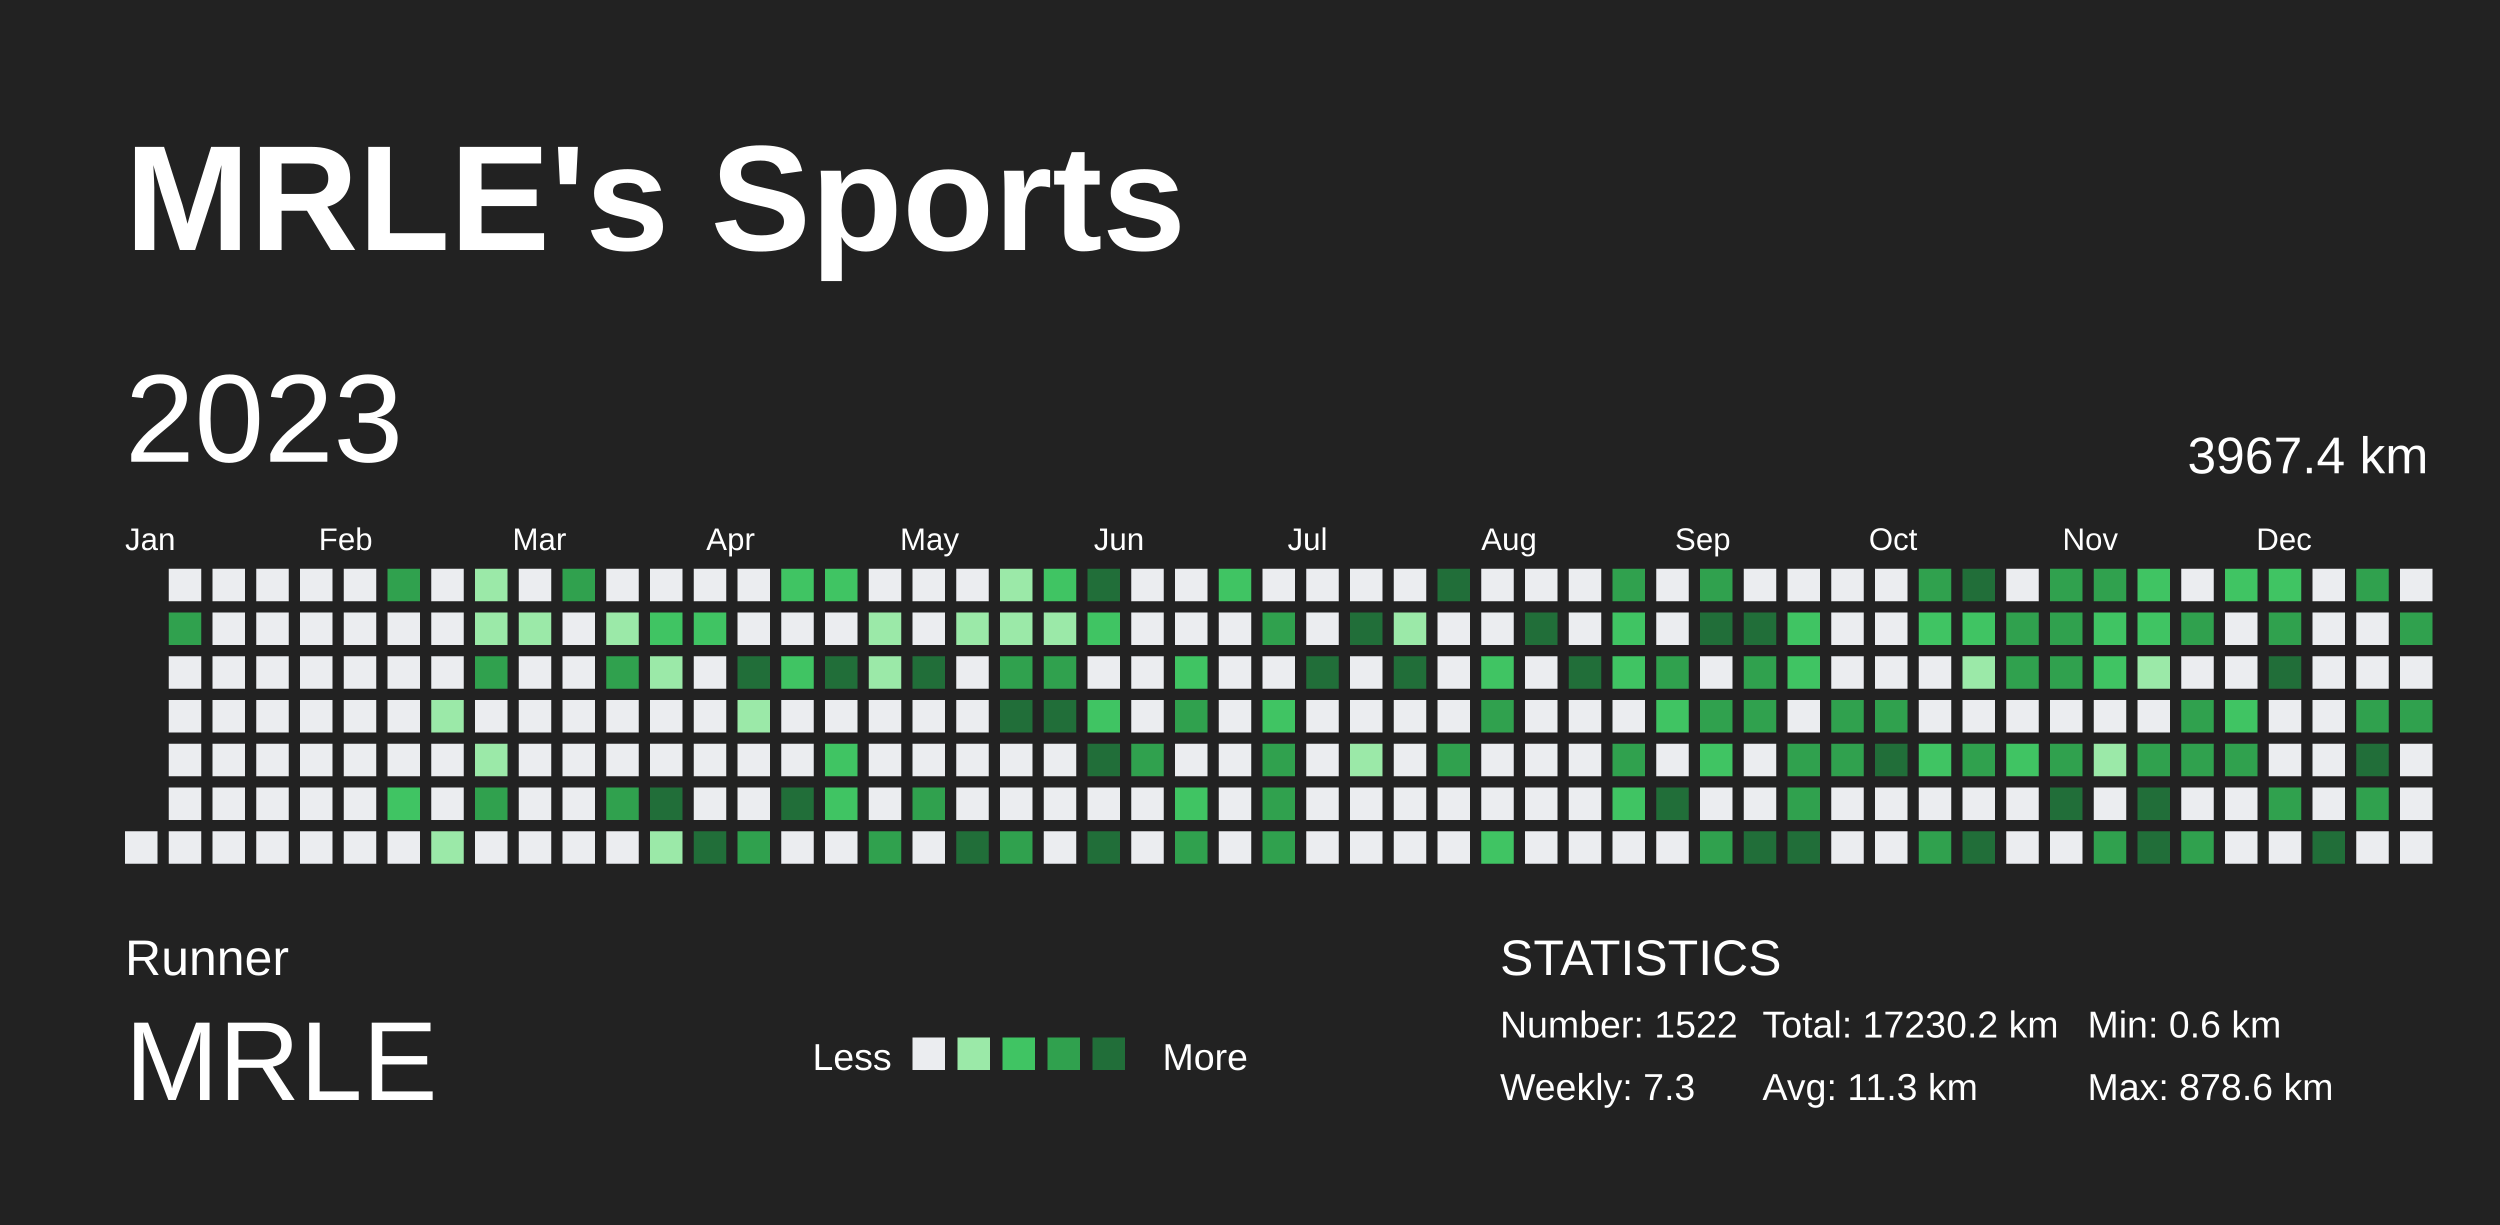
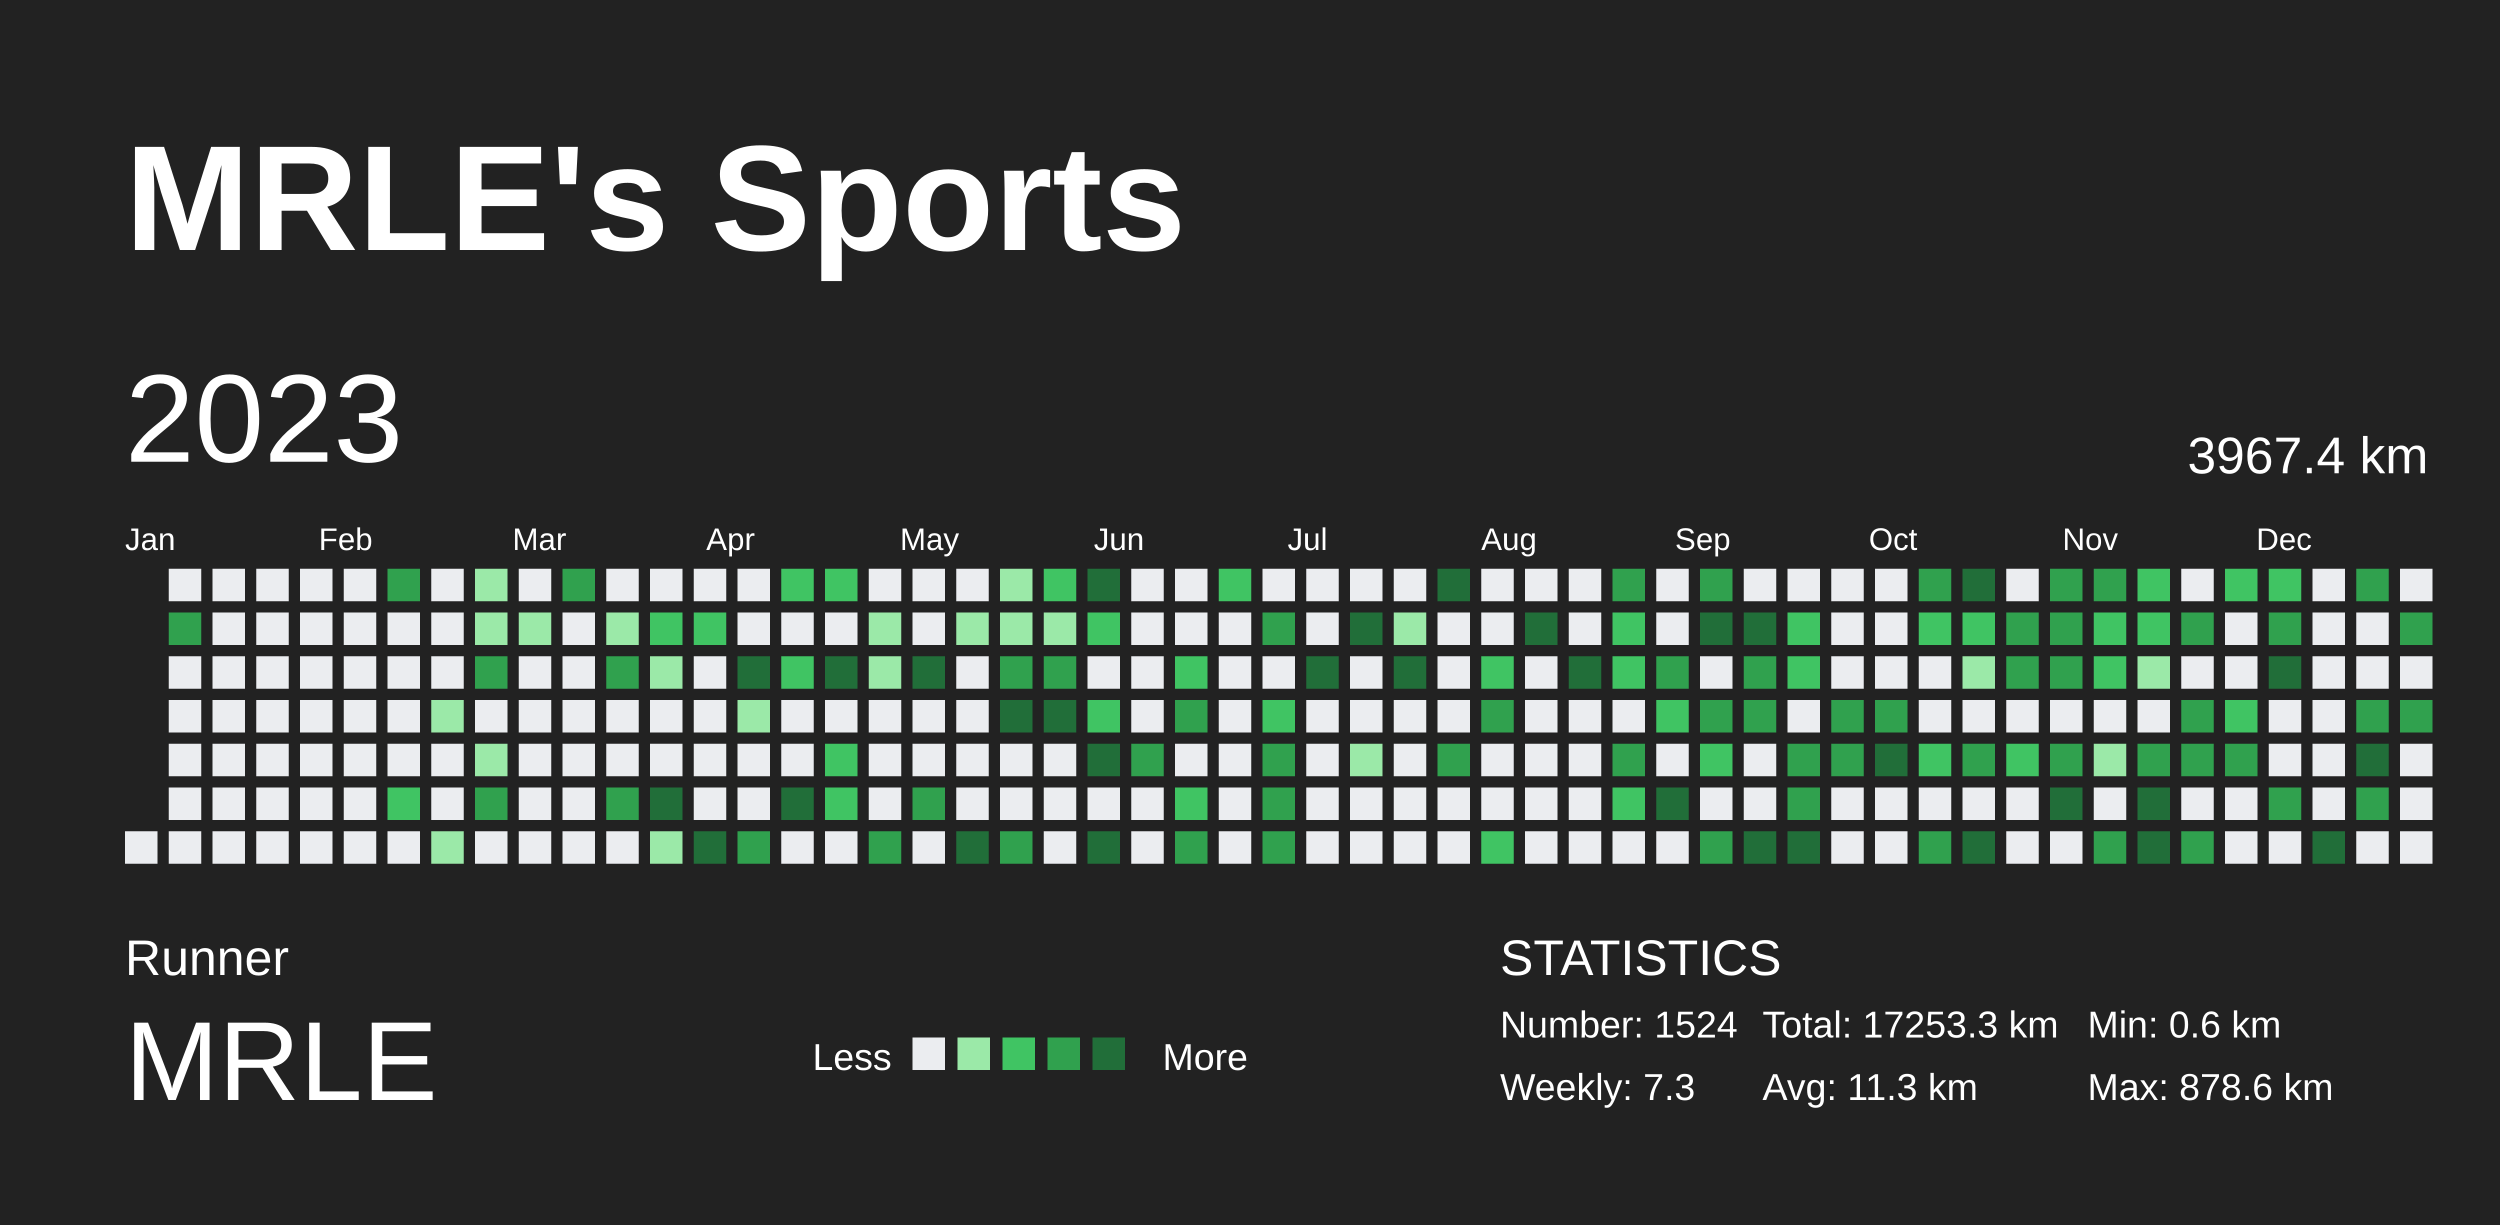
<svg xmlns="http://www.w3.org/2000/svg" baseProfile="full" height="98mm" version="1.1" viewBox="0,0,200,98" width="200mm">
  <defs />
  <rect fill="#222222" height="98" width="200" x="0" y="0" />
  <text fill="#FFFFFF" style="font-size:12px; font-family:Arial; font-weight:bold;" x="10" y="20">MRLE's Sports</text>
  <text fill="#FFFFFF" style="font-size:4px; font-family:Arial" x="10" y="78">Runner</text>
  <text fill="#FFFFFF" style="font-size:9px; font-family:Arial" x="10" y="88">MRLE</text>
  <text fill="#FFFFFF" style="font-size:3px; font-family:Arial" x="65" y="85.6">Less</text>
  <rect fill="#ebedf0" height="2.6" width="2.6" x="73" y="83" />
  <rect fill="#9be9a8" height="2.6" width="2.6" x="76.6" y="83" />
  <rect fill="#40c463" height="2.6" width="2.6" x="80.2" y="83" />
  <rect fill="#30a14e" height="2.6" width="2.6" x="83.8" y="83" />
  <rect fill="#216e39" height="2.6" width="2.6" x="87.4" y="83" />
  <text fill="#FFFFFF" style="font-size:3px; font-family:Arial" x="93" y="85.6">More</text>
  <text fill="#FFFFFF" style="font-size:4px; font-family:Arial" x="120" y="78">STATISTICS</text>
-   <text fill="#FFFFFF" style="font-size:3px; font-family:Arial" x="120" y="83">Number: 1522</text>
+   <text fill="#FFFFFF" style="font-size:3px; font-family:Arial" x="120" y="83">Number: 1524</text>
  <text fill="#FFFFFF" style="font-size:3px; font-family:Arial" x="120" y="88">Weekly: 7.3</text>
-   <text fill="#FFFFFF" style="font-size:3px; font-family:Arial" x="141" y="83">Total: 17230.2 km</text>
+   <text fill="#FFFFFF" style="font-size:3px; font-family:Arial" x="141" y="83">Total: 17253.3 km</text>
  <text fill="#FFFFFF" style="font-size:3px; font-family:Arial" x="141" y="88">Avg: 11.3 km</text>
  <text fill="#FFFFFF" style="font-size:3px; font-family:Arial" x="167" y="83">Min: 0.6 km</text>
  <text fill="#FFFFFF" style="font-size:3px; font-family:Arial" x="167" y="88">Max: 878.6 km</text>
  <text dominant-baseline="hanging" fill="#FFFFFF" style="font-size:10.0px; font-family:Arial;" x="10" y="30">2023</text>
  <text dominant-baseline="hanging" fill="#FFFFFF" style="font-size:4.125px; font-family:Arial;" x="175" y="35">3967.4 km</text>
  <text fill="#FFFFFF" style="font-size:2.5px; font-family:Arial" x="10.0" y="44">Jan</text>
  <text fill="#FFFFFF" style="font-size:2.5px; font-family:Arial" x="25.5" y="44">Feb</text>
  <text fill="#FFFFFF" style="font-size:2.5px; font-family:Arial" x="41.0" y="44">Mar</text>
  <text fill="#FFFFFF" style="font-size:2.5px; font-family:Arial" x="56.5" y="44">Apr</text>
  <text fill="#FFFFFF" style="font-size:2.5px; font-family:Arial" x="72.0" y="44">May</text>
  <text fill="#FFFFFF" style="font-size:2.5px; font-family:Arial" x="87.5" y="44">Jun</text>
  <text fill="#FFFFFF" style="font-size:2.5px; font-family:Arial" x="103.0" y="44">Jul</text>
  <text fill="#FFFFFF" style="font-size:2.5px; font-family:Arial" x="118.5" y="44">Aug</text>
  <text fill="#FFFFFF" style="font-size:2.5px; font-family:Arial" x="134.0" y="44">Sep</text>
  <text fill="#FFFFFF" style="font-size:2.5px; font-family:Arial" x="149.5" y="44">Oct</text>
  <text fill="#FFFFFF" style="font-size:2.5px; font-family:Arial" x="165.0" y="44">Nov</text>
  <text fill="#FFFFFF" style="font-size:2.5px; font-family:Arial" x="180.5" y="44">Dec</text>
  <rect fill="#ebedf0" height="2.6" width="2.6" x="10.0" y="66.5" />
  <rect fill="#ebedf0" height="2.6" width="2.6" x="13.5" y="45.5" />
  <rect fill="#30a14e" height="2.6" width="2.6" x="13.5" y="49.0" />
  <rect fill="#ebedf0" height="2.6" width="2.6" x="13.5" y="52.5" />
  <rect fill="#ebedf0" height="2.6" width="2.6" x="13.5" y="56.0" />
  <rect fill="#ebedf0" height="2.6" width="2.6" x="13.5" y="59.5" />
  <rect fill="#ebedf0" height="2.6" width="2.6" x="13.5" y="63.0" />
  <rect fill="#ebedf0" height="2.6" width="2.6" x="13.5" y="66.5" />
  <rect fill="#ebedf0" height="2.6" width="2.6" x="17.0" y="45.5" />
  <rect fill="#ebedf0" height="2.6" width="2.6" x="17.0" y="49.0" />
  <rect fill="#ebedf0" height="2.6" width="2.6" x="17.0" y="52.5" />
  <rect fill="#ebedf0" height="2.6" width="2.6" x="17.0" y="56.0" />
  <rect fill="#ebedf0" height="2.6" width="2.6" x="17.0" y="59.5" />
  <rect fill="#ebedf0" height="2.6" width="2.6" x="17.0" y="63.0" />
  <rect fill="#ebedf0" height="2.6" width="2.6" x="17.0" y="66.5" />
  <rect fill="#ebedf0" height="2.6" width="2.6" x="20.5" y="45.5" />
  <rect fill="#ebedf0" height="2.6" width="2.6" x="20.5" y="49.0" />
  <rect fill="#ebedf0" height="2.6" width="2.6" x="20.5" y="52.5" />
  <rect fill="#ebedf0" height="2.6" width="2.6" x="20.5" y="56.0" />
  <rect fill="#ebedf0" height="2.6" width="2.6" x="20.5" y="59.5" />
  <rect fill="#ebedf0" height="2.6" width="2.6" x="20.5" y="63.0" />
  <rect fill="#ebedf0" height="2.6" width="2.6" x="20.5" y="66.5" />
  <rect fill="#ebedf0" height="2.6" width="2.6" x="24.0" y="45.5" />
  <rect fill="#ebedf0" height="2.6" width="2.6" x="24.0" y="49.0" />
  <rect fill="#ebedf0" height="2.6" width="2.6" x="24.0" y="52.5" />
  <rect fill="#ebedf0" height="2.6" width="2.6" x="24.0" y="56.0" />
  <rect fill="#ebedf0" height="2.6" width="2.6" x="24.0" y="59.5" />
  <rect fill="#ebedf0" height="2.6" width="2.6" x="24.0" y="63.0" />
  <rect fill="#ebedf0" height="2.6" width="2.6" x="24.0" y="66.5" />
  <rect fill="#ebedf0" height="2.6" width="2.6" x="27.5" y="45.5" />
  <rect fill="#ebedf0" height="2.6" width="2.6" x="27.5" y="49.0" />
  <rect fill="#ebedf0" height="2.6" width="2.6" x="27.5" y="52.5" />
  <rect fill="#ebedf0" height="2.6" width="2.6" x="27.5" y="56.0" />
  <rect fill="#ebedf0" height="2.6" width="2.6" x="27.5" y="59.5" />
  <rect fill="#ebedf0" height="2.6" width="2.6" x="27.5" y="63.0" />
  <rect fill="#ebedf0" height="2.6" width="2.6" x="27.5" y="66.5" />
  <rect fill="#30a14e" height="2.6" width="2.6" x="31.0" y="45.5" />
  <rect fill="#ebedf0" height="2.6" width="2.6" x="31.0" y="49.0" />
  <rect fill="#ebedf0" height="2.6" width="2.6" x="31.0" y="52.5" />
  <rect fill="#ebedf0" height="2.6" width="2.6" x="31.0" y="56.0" />
  <rect fill="#ebedf0" height="2.6" width="2.6" x="31.0" y="59.5" />
  <rect fill="#40c463" height="2.6" width="2.6" x="31.0" y="63.0" />
  <rect fill="#ebedf0" height="2.6" width="2.6" x="31.0" y="66.5" />
  <rect fill="#ebedf0" height="2.6" width="2.6" x="34.5" y="45.5" />
  <rect fill="#ebedf0" height="2.6" width="2.6" x="34.5" y="49.0" />
  <rect fill="#ebedf0" height="2.6" width="2.6" x="34.5" y="52.5" />
  <rect fill="#9be9a8" height="2.6" width="2.6" x="34.5" y="56.0" />
  <rect fill="#ebedf0" height="2.6" width="2.6" x="34.5" y="59.5" />
  <rect fill="#ebedf0" height="2.6" width="2.6" x="34.5" y="63.0" />
  <rect fill="#9be9a8" height="2.6" width="2.6" x="34.5" y="66.5" />
  <rect fill="#9be9a8" height="2.6" width="2.6" x="38.0" y="45.5" />
  <rect fill="#9be9a8" height="2.6" width="2.6" x="38.0" y="49.0" />
  <rect fill="#30a14e" height="2.6" width="2.6" x="38.0" y="52.5" />
  <rect fill="#ebedf0" height="2.6" width="2.6" x="38.0" y="56.0" />
  <rect fill="#9be9a8" height="2.6" width="2.6" x="38.0" y="59.5" />
  <rect fill="#30a14e" height="2.6" width="2.6" x="38.0" y="63.0" />
  <rect fill="#ebedf0" height="2.6" width="2.6" x="38.0" y="66.5" />
  <rect fill="#ebedf0" height="2.6" width="2.6" x="41.5" y="45.5" />
  <rect fill="#9be9a8" height="2.6" width="2.6" x="41.5" y="49.0" />
  <rect fill="#ebedf0" height="2.6" width="2.6" x="41.5" y="52.5" />
  <rect fill="#ebedf0" height="2.6" width="2.6" x="41.5" y="56.0" />
  <rect fill="#ebedf0" height="2.6" width="2.6" x="41.5" y="59.5" />
  <rect fill="#ebedf0" height="2.6" width="2.6" x="41.5" y="63.0" />
  <rect fill="#ebedf0" height="2.6" width="2.6" x="41.5" y="66.5" />
  <rect fill="#30a14e" height="2.6" width="2.6" x="45.0" y="45.5" />
  <rect fill="#ebedf0" height="2.6" width="2.6" x="45.0" y="49.0" />
  <rect fill="#ebedf0" height="2.6" width="2.6" x="45.0" y="52.5" />
  <rect fill="#ebedf0" height="2.6" width="2.6" x="45.0" y="56.0" />
  <rect fill="#ebedf0" height="2.6" width="2.6" x="45.0" y="59.5" />
  <rect fill="#ebedf0" height="2.6" width="2.6" x="45.0" y="63.0" />
  <rect fill="#ebedf0" height="2.6" width="2.6" x="45.0" y="66.5" />
  <rect fill="#ebedf0" height="2.6" width="2.6" x="48.5" y="45.5" />
  <rect fill="#9be9a8" height="2.6" width="2.6" x="48.5" y="49.0" />
  <rect fill="#30a14e" height="2.6" width="2.6" x="48.5" y="52.5" />
  <rect fill="#ebedf0" height="2.6" width="2.6" x="48.5" y="56.0" />
  <rect fill="#ebedf0" height="2.6" width="2.6" x="48.5" y="59.5" />
  <rect fill="#30a14e" height="2.6" width="2.6" x="48.5" y="63.0" />
  <rect fill="#ebedf0" height="2.6" width="2.6" x="48.5" y="66.5" />
  <rect fill="#ebedf0" height="2.6" width="2.6" x="52.0" y="45.5" />
  <rect fill="#40c463" height="2.6" width="2.6" x="52.0" y="49.0" />
  <rect fill="#9be9a8" height="2.6" width="2.6" x="52.0" y="52.5" />
  <rect fill="#ebedf0" height="2.6" width="2.6" x="52.0" y="56.0" />
  <rect fill="#ebedf0" height="2.6" width="2.6" x="52.0" y="59.5" />
  <rect fill="#216e39" height="2.6" width="2.6" x="52.0" y="63.0" />
  <rect fill="#9be9a8" height="2.6" width="2.6" x="52.0" y="66.5" />
  <rect fill="#ebedf0" height="2.6" width="2.6" x="55.5" y="45.5" />
  <rect fill="#40c463" height="2.6" width="2.6" x="55.5" y="49.0" />
  <rect fill="#ebedf0" height="2.6" width="2.6" x="55.5" y="52.5" />
  <rect fill="#ebedf0" height="2.6" width="2.6" x="55.5" y="56.0" />
  <rect fill="#ebedf0" height="2.6" width="2.6" x="55.5" y="59.5" />
  <rect fill="#ebedf0" height="2.6" width="2.6" x="55.5" y="63.0" />
  <rect fill="#216e39" height="2.6" width="2.6" x="55.5" y="66.5" />
  <rect fill="#ebedf0" height="2.6" width="2.6" x="59.0" y="45.5" />
  <rect fill="#ebedf0" height="2.6" width="2.6" x="59.0" y="49.0" />
  <rect fill="#216e39" height="2.6" width="2.6" x="59.0" y="52.5" />
  <rect fill="#9be9a8" height="2.6" width="2.6" x="59.0" y="56.0" />
  <rect fill="#ebedf0" height="2.6" width="2.6" x="59.0" y="59.5" />
  <rect fill="#ebedf0" height="2.6" width="2.6" x="59.0" y="63.0" />
  <rect fill="#30a14e" height="2.6" width="2.6" x="59.0" y="66.5" />
  <rect fill="#40c463" height="2.6" width="2.6" x="62.5" y="45.5" />
  <rect fill="#ebedf0" height="2.6" width="2.6" x="62.5" y="49.0" />
  <rect fill="#40c463" height="2.6" width="2.6" x="62.5" y="52.5" />
  <rect fill="#ebedf0" height="2.6" width="2.6" x="62.5" y="56.0" />
  <rect fill="#ebedf0" height="2.6" width="2.6" x="62.5" y="59.5" />
  <rect fill="#216e39" height="2.6" width="2.6" x="62.5" y="63.0" />
  <rect fill="#ebedf0" height="2.6" width="2.6" x="62.5" y="66.5" />
  <rect fill="#40c463" height="2.6" width="2.6" x="66.0" y="45.5" />
  <rect fill="#ebedf0" height="2.6" width="2.6" x="66.0" y="49.0" />
  <rect fill="#216e39" height="2.6" width="2.6" x="66.0" y="52.5" />
  <rect fill="#ebedf0" height="2.6" width="2.6" x="66.0" y="56.0" />
  <rect fill="#40c463" height="2.6" width="2.6" x="66.0" y="59.5" />
  <rect fill="#40c463" height="2.6" width="2.6" x="66.0" y="63.0" />
  <rect fill="#ebedf0" height="2.6" width="2.6" x="66.0" y="66.5" />
  <rect fill="#ebedf0" height="2.6" width="2.6" x="69.5" y="45.5" />
  <rect fill="#9be9a8" height="2.6" width="2.6" x="69.5" y="49.0" />
  <rect fill="#9be9a8" height="2.6" width="2.6" x="69.5" y="52.5" />
  <rect fill="#ebedf0" height="2.6" width="2.6" x="69.5" y="56.0" />
  <rect fill="#ebedf0" height="2.6" width="2.6" x="69.5" y="59.5" />
  <rect fill="#ebedf0" height="2.6" width="2.6" x="69.5" y="63.0" />
  <rect fill="#30a14e" height="2.6" width="2.6" x="69.5" y="66.5" />
  <rect fill="#ebedf0" height="2.6" width="2.6" x="73.0" y="45.5" />
  <rect fill="#ebedf0" height="2.6" width="2.6" x="73.0" y="49.0" />
  <rect fill="#216e39" height="2.6" width="2.6" x="73.0" y="52.5" />
  <rect fill="#ebedf0" height="2.6" width="2.6" x="73.0" y="56.0" />
  <rect fill="#ebedf0" height="2.6" width="2.6" x="73.0" y="59.5" />
  <rect fill="#30a14e" height="2.6" width="2.6" x="73.0" y="63.0" />
  <rect fill="#ebedf0" height="2.6" width="2.6" x="73.0" y="66.5" />
  <rect fill="#ebedf0" height="2.6" width="2.6" x="76.5" y="45.5" />
  <rect fill="#9be9a8" height="2.6" width="2.6" x="76.5" y="49.0" />
  <rect fill="#ebedf0" height="2.6" width="2.6" x="76.5" y="52.5" />
  <rect fill="#ebedf0" height="2.6" width="2.6" x="76.5" y="56.0" />
  <rect fill="#ebedf0" height="2.6" width="2.6" x="76.5" y="59.5" />
  <rect fill="#ebedf0" height="2.6" width="2.6" x="76.5" y="63.0" />
  <rect fill="#216e39" height="2.6" width="2.6" x="76.5" y="66.5" />
  <rect fill="#9be9a8" height="2.6" width="2.6" x="80.0" y="45.5" />
  <rect fill="#9be9a8" height="2.6" width="2.6" x="80.0" y="49.0" />
  <rect fill="#30a14e" height="2.6" width="2.6" x="80.0" y="52.5" />
  <rect fill="#216e39" height="2.6" width="2.6" x="80.0" y="56.0" />
  <rect fill="#ebedf0" height="2.6" width="2.6" x="80.0" y="59.5" />
  <rect fill="#ebedf0" height="2.6" width="2.6" x="80.0" y="63.0" />
  <rect fill="#30a14e" height="2.6" width="2.6" x="80.0" y="66.5" />
  <rect fill="#40c463" height="2.6" width="2.6" x="83.5" y="45.5" />
  <rect fill="#9be9a8" height="2.6" width="2.6" x="83.5" y="49.0" />
  <rect fill="#30a14e" height="2.6" width="2.6" x="83.5" y="52.5" />
  <rect fill="#216e39" height="2.6" width="2.6" x="83.5" y="56.0" />
  <rect fill="#ebedf0" height="2.6" width="2.6" x="83.5" y="59.5" />
  <rect fill="#ebedf0" height="2.6" width="2.6" x="83.5" y="63.0" />
  <rect fill="#ebedf0" height="2.6" width="2.6" x="83.5" y="66.5" />
  <rect fill="#216e39" height="2.6" width="2.6" x="87.0" y="45.5" />
  <rect fill="#40c463" height="2.6" width="2.6" x="87.0" y="49.0" />
  <rect fill="#ebedf0" height="2.6" width="2.6" x="87.0" y="52.5" />
  <rect fill="#40c463" height="2.6" width="2.6" x="87.0" y="56.0" />
  <rect fill="#216e39" height="2.6" width="2.6" x="87.0" y="59.5" />
  <rect fill="#ebedf0" height="2.6" width="2.6" x="87.0" y="63.0" />
  <rect fill="#216e39" height="2.6" width="2.6" x="87.0" y="66.5" />
  <rect fill="#ebedf0" height="2.6" width="2.6" x="90.5" y="45.5" />
  <rect fill="#ebedf0" height="2.6" width="2.6" x="90.5" y="49.0" />
  <rect fill="#ebedf0" height="2.6" width="2.6" x="90.5" y="52.5" />
  <rect fill="#ebedf0" height="2.6" width="2.6" x="90.5" y="56.0" />
  <rect fill="#30a14e" height="2.6" width="2.6" x="90.5" y="59.5" />
  <rect fill="#ebedf0" height="2.6" width="2.6" x="90.5" y="63.0" />
  <rect fill="#ebedf0" height="2.6" width="2.6" x="90.5" y="66.5" />
  <rect fill="#ebedf0" height="2.6" width="2.6" x="94.0" y="45.5" />
  <rect fill="#ebedf0" height="2.6" width="2.6" x="94.0" y="49.0" />
  <rect fill="#40c463" height="2.6" width="2.6" x="94.0" y="52.5" />
  <rect fill="#30a14e" height="2.6" width="2.6" x="94.0" y="56.0" />
  <rect fill="#ebedf0" height="2.6" width="2.6" x="94.0" y="59.5" />
  <rect fill="#40c463" height="2.6" width="2.6" x="94.0" y="63.0" />
  <rect fill="#30a14e" height="2.6" width="2.6" x="94.0" y="66.5" />
  <rect fill="#40c463" height="2.6" width="2.6" x="97.5" y="45.5" />
  <rect fill="#ebedf0" height="2.6" width="2.6" x="97.5" y="49.0" />
  <rect fill="#ebedf0" height="2.6" width="2.6" x="97.5" y="52.5" />
  <rect fill="#ebedf0" height="2.6" width="2.6" x="97.5" y="56.0" />
  <rect fill="#ebedf0" height="2.6" width="2.6" x="97.5" y="59.5" />
  <rect fill="#ebedf0" height="2.6" width="2.6" x="97.5" y="63.0" />
  <rect fill="#ebedf0" height="2.6" width="2.6" x="97.5" y="66.5" />
  <rect fill="#ebedf0" height="2.6" width="2.6" x="101.0" y="45.5" />
  <rect fill="#30a14e" height="2.6" width="2.6" x="101.0" y="49.0" />
  <rect fill="#ebedf0" height="2.6" width="2.6" x="101.0" y="52.5" />
  <rect fill="#40c463" height="2.6" width="2.6" x="101.0" y="56.0" />
  <rect fill="#30a14e" height="2.6" width="2.6" x="101.0" y="59.5" />
  <rect fill="#30a14e" height="2.6" width="2.6" x="101.0" y="63.0" />
  <rect fill="#30a14e" height="2.6" width="2.6" x="101.0" y="66.5" />
  <rect fill="#ebedf0" height="2.6" width="2.6" x="104.5" y="45.5" />
  <rect fill="#ebedf0" height="2.6" width="2.6" x="104.5" y="49.0" />
  <rect fill="#216e39" height="2.6" width="2.6" x="104.5" y="52.5" />
  <rect fill="#ebedf0" height="2.6" width="2.6" x="104.5" y="56.0" />
  <rect fill="#ebedf0" height="2.6" width="2.6" x="104.5" y="59.5" />
  <rect fill="#ebedf0" height="2.6" width="2.6" x="104.5" y="63.0" />
  <rect fill="#ebedf0" height="2.6" width="2.6" x="104.5" y="66.5" />
  <rect fill="#ebedf0" height="2.6" width="2.6" x="108.0" y="45.5" />
  <rect fill="#216e39" height="2.6" width="2.6" x="108.0" y="49.0" />
  <rect fill="#ebedf0" height="2.6" width="2.6" x="108.0" y="52.5" />
  <rect fill="#ebedf0" height="2.6" width="2.6" x="108.0" y="56.0" />
  <rect fill="#9be9a8" height="2.6" width="2.6" x="108.0" y="59.5" />
  <rect fill="#ebedf0" height="2.6" width="2.6" x="108.0" y="63.0" />
  <rect fill="#ebedf0" height="2.6" width="2.6" x="108.0" y="66.5" />
  <rect fill="#ebedf0" height="2.6" width="2.6" x="111.5" y="45.5" />
  <rect fill="#9be9a8" height="2.6" width="2.6" x="111.5" y="49.0" />
  <rect fill="#216e39" height="2.6" width="2.6" x="111.5" y="52.5" />
  <rect fill="#ebedf0" height="2.6" width="2.6" x="111.5" y="56.0" />
  <rect fill="#ebedf0" height="2.6" width="2.6" x="111.5" y="59.5" />
  <rect fill="#ebedf0" height="2.6" width="2.6" x="111.5" y="63.0" />
  <rect fill="#ebedf0" height="2.6" width="2.6" x="111.5" y="66.5" />
  <rect fill="#216e39" height="2.6" width="2.6" x="115.0" y="45.5" />
  <rect fill="#ebedf0" height="2.6" width="2.6" x="115.0" y="49.0" />
  <rect fill="#ebedf0" height="2.6" width="2.6" x="115.0" y="52.5" />
  <rect fill="#ebedf0" height="2.6" width="2.6" x="115.0" y="56.0" />
  <rect fill="#30a14e" height="2.6" width="2.6" x="115.0" y="59.5" />
  <rect fill="#ebedf0" height="2.6" width="2.6" x="115.0" y="63.0" />
  <rect fill="#ebedf0" height="2.6" width="2.6" x="115.0" y="66.5" />
  <rect fill="#ebedf0" height="2.6" width="2.6" x="118.5" y="45.5" />
  <rect fill="#ebedf0" height="2.6" width="2.6" x="118.5" y="49.0" />
  <rect fill="#40c463" height="2.6" width="2.6" x="118.5" y="52.5" />
  <rect fill="#30a14e" height="2.6" width="2.6" x="118.5" y="56.0" />
  <rect fill="#ebedf0" height="2.6" width="2.6" x="118.5" y="59.5" />
  <rect fill="#ebedf0" height="2.6" width="2.6" x="118.5" y="63.0" />
  <rect fill="#40c463" height="2.6" width="2.6" x="118.5" y="66.5" />
  <rect fill="#ebedf0" height="2.6" width="2.6" x="122.0" y="45.5" />
  <rect fill="#216e39" height="2.6" width="2.6" x="122.0" y="49.0" />
  <rect fill="#ebedf0" height="2.6" width="2.6" x="122.0" y="52.5" />
  <rect fill="#ebedf0" height="2.6" width="2.6" x="122.0" y="56.0" />
  <rect fill="#ebedf0" height="2.6" width="2.6" x="122.0" y="59.5" />
  <rect fill="#ebedf0" height="2.6" width="2.6" x="122.0" y="63.0" />
  <rect fill="#ebedf0" height="2.6" width="2.6" x="122.0" y="66.5" />
  <rect fill="#ebedf0" height="2.6" width="2.6" x="125.5" y="45.5" />
  <rect fill="#ebedf0" height="2.6" width="2.6" x="125.5" y="49.0" />
  <rect fill="#216e39" height="2.6" width="2.6" x="125.5" y="52.5" />
  <rect fill="#ebedf0" height="2.6" width="2.6" x="125.5" y="56.0" />
  <rect fill="#ebedf0" height="2.6" width="2.6" x="125.5" y="59.5" />
  <rect fill="#ebedf0" height="2.6" width="2.6" x="125.5" y="63.0" />
  <rect fill="#ebedf0" height="2.6" width="2.6" x="125.5" y="66.5" />
  <rect fill="#30a14e" height="2.6" width="2.6" x="129.0" y="45.5" />
  <rect fill="#40c463" height="2.6" width="2.6" x="129.0" y="49.0" />
  <rect fill="#40c463" height="2.6" width="2.6" x="129.0" y="52.5" />
  <rect fill="#ebedf0" height="2.6" width="2.6" x="129.0" y="56.0" />
  <rect fill="#30a14e" height="2.6" width="2.6" x="129.0" y="59.5" />
  <rect fill="#40c463" height="2.6" width="2.6" x="129.0" y="63.0" />
  <rect fill="#ebedf0" height="2.6" width="2.6" x="129.0" y="66.5" />
  <rect fill="#ebedf0" height="2.6" width="2.6" x="132.5" y="45.5" />
  <rect fill="#ebedf0" height="2.6" width="2.6" x="132.5" y="49.0" />
  <rect fill="#30a14e" height="2.6" width="2.6" x="132.5" y="52.5" />
  <rect fill="#40c463" height="2.6" width="2.6" x="132.5" y="56.0" />
  <rect fill="#ebedf0" height="2.6" width="2.6" x="132.5" y="59.5" />
  <rect fill="#216e39" height="2.6" width="2.6" x="132.5" y="63.0" />
  <rect fill="#ebedf0" height="2.6" width="2.6" x="132.5" y="66.5" />
  <rect fill="#30a14e" height="2.6" width="2.6" x="136.0" y="45.5" />
  <rect fill="#216e39" height="2.6" width="2.6" x="136.0" y="49.0" />
  <rect fill="#ebedf0" height="2.6" width="2.6" x="136.0" y="52.5" />
  <rect fill="#30a14e" height="2.6" width="2.6" x="136.0" y="56.0" />
  <rect fill="#40c463" height="2.6" width="2.6" x="136.0" y="59.5" />
  <rect fill="#ebedf0" height="2.6" width="2.6" x="136.0" y="63.0" />
  <rect fill="#30a14e" height="2.6" width="2.6" x="136.0" y="66.5" />
  <rect fill="#ebedf0" height="2.6" width="2.6" x="139.5" y="45.5" />
  <rect fill="#216e39" height="2.6" width="2.6" x="139.5" y="49.0" />
  <rect fill="#30a14e" height="2.6" width="2.6" x="139.5" y="52.5" />
  <rect fill="#30a14e" height="2.6" width="2.6" x="139.5" y="56.0" />
  <rect fill="#ebedf0" height="2.6" width="2.6" x="139.5" y="59.5" />
  <rect fill="#ebedf0" height="2.6" width="2.6" x="139.5" y="63.0" />
  <rect fill="#216e39" height="2.6" width="2.6" x="139.5" y="66.5" />
  <rect fill="#ebedf0" height="2.6" width="2.6" x="143.0" y="45.5" />
  <rect fill="#40c463" height="2.6" width="2.6" x="143.0" y="49.0" />
  <rect fill="#40c463" height="2.6" width="2.6" x="143.0" y="52.5" />
  <rect fill="#ebedf0" height="2.6" width="2.6" x="143.0" y="56.0" />
  <rect fill="#30a14e" height="2.6" width="2.6" x="143.0" y="59.5" />
  <rect fill="#30a14e" height="2.6" width="2.6" x="143.0" y="63.0" />
  <rect fill="#216e39" height="2.6" width="2.6" x="143.0" y="66.5" />
  <rect fill="#ebedf0" height="2.6" width="2.6" x="146.5" y="45.5" />
  <rect fill="#ebedf0" height="2.6" width="2.6" x="146.5" y="49.0" />
  <rect fill="#ebedf0" height="2.6" width="2.6" x="146.5" y="52.5" />
  <rect fill="#30a14e" height="2.6" width="2.6" x="146.5" y="56.0" />
  <rect fill="#30a14e" height="2.6" width="2.6" x="146.5" y="59.5" />
  <rect fill="#ebedf0" height="2.6" width="2.6" x="146.5" y="63.0" />
  <rect fill="#ebedf0" height="2.6" width="2.6" x="146.5" y="66.5" />
  <rect fill="#ebedf0" height="2.6" width="2.6" x="150.0" y="45.5" />
  <rect fill="#ebedf0" height="2.6" width="2.6" x="150.0" y="49.0" />
  <rect fill="#ebedf0" height="2.6" width="2.6" x="150.0" y="52.5" />
  <rect fill="#30a14e" height="2.6" width="2.6" x="150.0" y="56.0" />
  <rect fill="#216e39" height="2.6" width="2.6" x="150.0" y="59.5" />
  <rect fill="#ebedf0" height="2.6" width="2.6" x="150.0" y="63.0" />
  <rect fill="#ebedf0" height="2.6" width="2.6" x="150.0" y="66.5" />
  <rect fill="#30a14e" height="2.6" width="2.6" x="153.5" y="45.5" />
  <rect fill="#40c463" height="2.6" width="2.6" x="153.5" y="49.0" />
  <rect fill="#ebedf0" height="2.6" width="2.6" x="153.5" y="52.5" />
  <rect fill="#ebedf0" height="2.6" width="2.6" x="153.5" y="56.0" />
  <rect fill="#40c463" height="2.6" width="2.6" x="153.5" y="59.5" />
  <rect fill="#ebedf0" height="2.6" width="2.6" x="153.5" y="63.0" />
  <rect fill="#30a14e" height="2.6" width="2.6" x="153.5" y="66.5" />
  <rect fill="#216e39" height="2.6" width="2.6" x="157.0" y="45.5" />
  <rect fill="#40c463" height="2.6" width="2.6" x="157.0" y="49.0" />
  <rect fill="#9be9a8" height="2.6" width="2.6" x="157.0" y="52.5" />
  <rect fill="#ebedf0" height="2.6" width="2.6" x="157.0" y="56.0" />
  <rect fill="#30a14e" height="2.6" width="2.6" x="157.0" y="59.5" />
  <rect fill="#ebedf0" height="2.6" width="2.6" x="157.0" y="63.0" />
  <rect fill="#216e39" height="2.6" width="2.6" x="157.0" y="66.5" />
  <rect fill="#ebedf0" height="2.6" width="2.6" x="160.5" y="45.5" />
  <rect fill="#30a14e" height="2.6" width="2.6" x="160.5" y="49.0" />
  <rect fill="#30a14e" height="2.6" width="2.6" x="160.5" y="52.5" />
  <rect fill="#ebedf0" height="2.6" width="2.6" x="160.5" y="56.0" />
  <rect fill="#40c463" height="2.6" width="2.6" x="160.5" y="59.5" />
  <rect fill="#ebedf0" height="2.6" width="2.6" x="160.5" y="63.0" />
  <rect fill="#ebedf0" height="2.6" width="2.6" x="160.5" y="66.5" />
  <rect fill="#30a14e" height="2.6" width="2.6" x="164.0" y="45.5" />
  <rect fill="#30a14e" height="2.6" width="2.6" x="164.0" y="49.0" />
  <rect fill="#30a14e" height="2.6" width="2.6" x="164.0" y="52.5" />
  <rect fill="#ebedf0" height="2.6" width="2.6" x="164.0" y="56.0" />
  <rect fill="#30a14e" height="2.6" width="2.6" x="164.0" y="59.5" />
  <rect fill="#216e39" height="2.6" width="2.6" x="164.0" y="63.0" />
  <rect fill="#ebedf0" height="2.6" width="2.6" x="164.0" y="66.5" />
  <rect fill="#30a14e" height="2.6" width="2.6" x="167.5" y="45.5" />
  <rect fill="#40c463" height="2.6" width="2.6" x="167.5" y="49.0" />
  <rect fill="#40c463" height="2.6" width="2.6" x="167.5" y="52.5" />
  <rect fill="#ebedf0" height="2.6" width="2.6" x="167.5" y="56.0" />
  <rect fill="#9be9a8" height="2.6" width="2.6" x="167.5" y="59.5" />
  <rect fill="#ebedf0" height="2.6" width="2.6" x="167.5" y="63.0" />
  <rect fill="#30a14e" height="2.6" width="2.6" x="167.5" y="66.5" />
  <rect fill="#40c463" height="2.6" width="2.6" x="171.0" y="45.5" />
  <rect fill="#40c463" height="2.6" width="2.6" x="171.0" y="49.0" />
  <rect fill="#9be9a8" height="2.6" width="2.6" x="171.0" y="52.5" />
  <rect fill="#ebedf0" height="2.6" width="2.6" x="171.0" y="56.0" />
  <rect fill="#30a14e" height="2.6" width="2.6" x="171.0" y="59.5" />
  <rect fill="#216e39" height="2.6" width="2.6" x="171.0" y="63.0" />
  <rect fill="#216e39" height="2.6" width="2.6" x="171.0" y="66.5" />
  <rect fill="#ebedf0" height="2.6" width="2.6" x="174.5" y="45.5" />
  <rect fill="#30a14e" height="2.6" width="2.6" x="174.5" y="49.0" />
  <rect fill="#ebedf0" height="2.6" width="2.6" x="174.5" y="52.5" />
  <rect fill="#30a14e" height="2.6" width="2.6" x="174.5" y="56.0" />
  <rect fill="#30a14e" height="2.6" width="2.6" x="174.5" y="59.5" />
  <rect fill="#ebedf0" height="2.6" width="2.6" x="174.5" y="63.0" />
  <rect fill="#30a14e" height="2.6" width="2.6" x="174.5" y="66.5" />
  <rect fill="#40c463" height="2.6" width="2.6" x="178.0" y="45.5" />
  <rect fill="#ebedf0" height="2.6" width="2.6" x="178.0" y="49.0" />
  <rect fill="#ebedf0" height="2.6" width="2.6" x="178.0" y="52.5" />
  <rect fill="#40c463" height="2.6" width="2.6" x="178.0" y="56.0" />
  <rect fill="#30a14e" height="2.6" width="2.6" x="178.0" y="59.5" />
  <rect fill="#ebedf0" height="2.6" width="2.6" x="178.0" y="63.0" />
  <rect fill="#ebedf0" height="2.6" width="2.6" x="178.0" y="66.5" />
  <rect fill="#40c463" height="2.6" width="2.6" x="181.5" y="45.5" />
  <rect fill="#30a14e" height="2.6" width="2.6" x="181.5" y="49.0" />
  <rect fill="#216e39" height="2.6" width="2.6" x="181.5" y="52.5" />
  <rect fill="#ebedf0" height="2.6" width="2.6" x="181.5" y="56.0" />
  <rect fill="#ebedf0" height="2.6" width="2.6" x="181.5" y="59.5" />
  <rect fill="#30a14e" height="2.6" width="2.6" x="181.5" y="63.0" />
  <rect fill="#ebedf0" height="2.6" width="2.6" x="181.5" y="66.5" />
  <rect fill="#ebedf0" height="2.6" width="2.6" x="185.0" y="45.5" />
  <rect fill="#ebedf0" height="2.6" width="2.6" x="185.0" y="49.0" />
  <rect fill="#ebedf0" height="2.6" width="2.6" x="185.0" y="52.5" />
  <rect fill="#ebedf0" height="2.6" width="2.6" x="185.0" y="56.0" />
  <rect fill="#ebedf0" height="2.6" width="2.6" x="185.0" y="59.5" />
  <rect fill="#ebedf0" height="2.6" width="2.6" x="185.0" y="63.0" />
  <rect fill="#216e39" height="2.6" width="2.6" x="185.0" y="66.5" />
  <rect fill="#30a14e" height="2.6" width="2.6" x="188.5" y="45.5" />
  <rect fill="#ebedf0" height="2.6" width="2.6" x="188.5" y="49.0" />
  <rect fill="#ebedf0" height="2.6" width="2.6" x="188.5" y="52.5" />
  <rect fill="#30a14e" height="2.6" width="2.6" x="188.5" y="56.0" />
  <rect fill="#216e39" height="2.6" width="2.6" x="188.5" y="59.5" />
  <rect fill="#30a14e" height="2.6" width="2.6" x="188.5" y="63.0" />
  <rect fill="#ebedf0" height="2.6" width="2.6" x="188.5" y="66.5" />
  <rect fill="#ebedf0" height="2.6" width="2.6" x="192.0" y="45.5" />
  <rect fill="#30a14e" height="2.6" width="2.6" x="192.0" y="49.0" />
  <rect fill="#ebedf0" height="2.6" width="2.6" x="192.0" y="52.5" />
  <rect fill="#30a14e" height="2.6" width="2.6" x="192.0" y="56.0" />
  <rect fill="#ebedf0" height="2.6" width="2.6" x="192.0" y="59.5" />
  <rect fill="#ebedf0" height="2.6" width="2.6" x="192.0" y="63.0" />
  <rect fill="#ebedf0" height="2.6" width="2.6" x="192.0" y="66.5" />
</svg>
